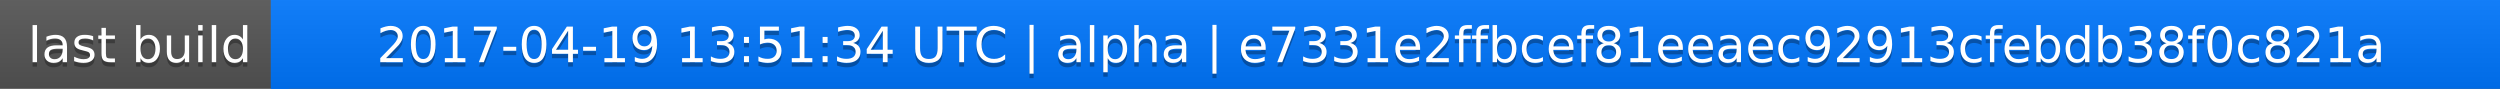
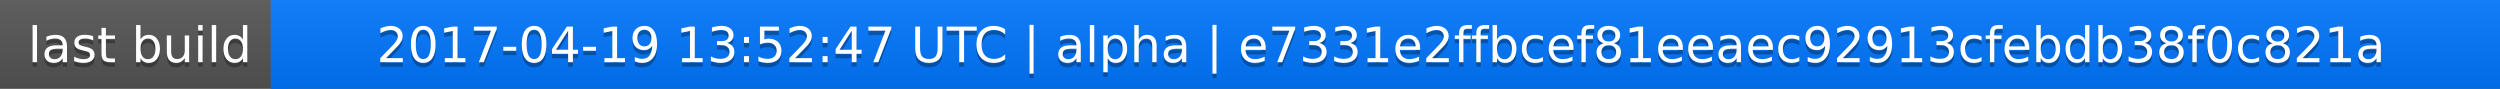
<svg xmlns="http://www.w3.org/2000/svg" width="563" height="20">
  <linearGradient id="a" x2="0" y2="100%">
    <stop offset="0" stop-color="#bbb" stop-opacity=".1" />
    <stop offset="1" stop-opacity=".1" />
  </linearGradient>
  <rect rx="0" width="563" height="20" fill="#555" />
  <rect rx="0" x="61" width="502" height="20" fill="#07f" />
  <path fill="#07f" d="M61 0h4v20h-4z" />
  <rect rx="0" width="563" height="20" fill="url(#a)" />
  <g fill="#fff" text-anchor="middle" font-family="DejaVu Sans,Verdana,Geneva,sans-serif" font-size="11">
    <text x="31.5" y="15" fill="#010101" fill-opacity=".3">last build</text>
    <text x="31.5" y="14">last build</text>
-     <text x="311" y="15" fill="#010101" fill-opacity=".3">2017-04-19 13:51:34 UTC | alpha | e7331e2ffbcef81eeaec92913cfebdb38f0c821a</text>
-     <text x="311" y="14">2017-04-19 13:51:34 UTC | alpha | e7331e2ffbcef81eeaec92913cfebdb38f0c821a</text>
+     <text x="311" y="15" fill="#010101" fill-opacity=".3">2017-04-19 13:52:47 UTC | alpha | e7331e2ffbcef81eeaec92913cfebdb38f0c821a</text>
+     <text x="311" y="14">2017-04-19 13:52:47 UTC | alpha | e7331e2ffbcef81eeaec92913cfebdb38f0c821a</text>
  </g>
</svg>
